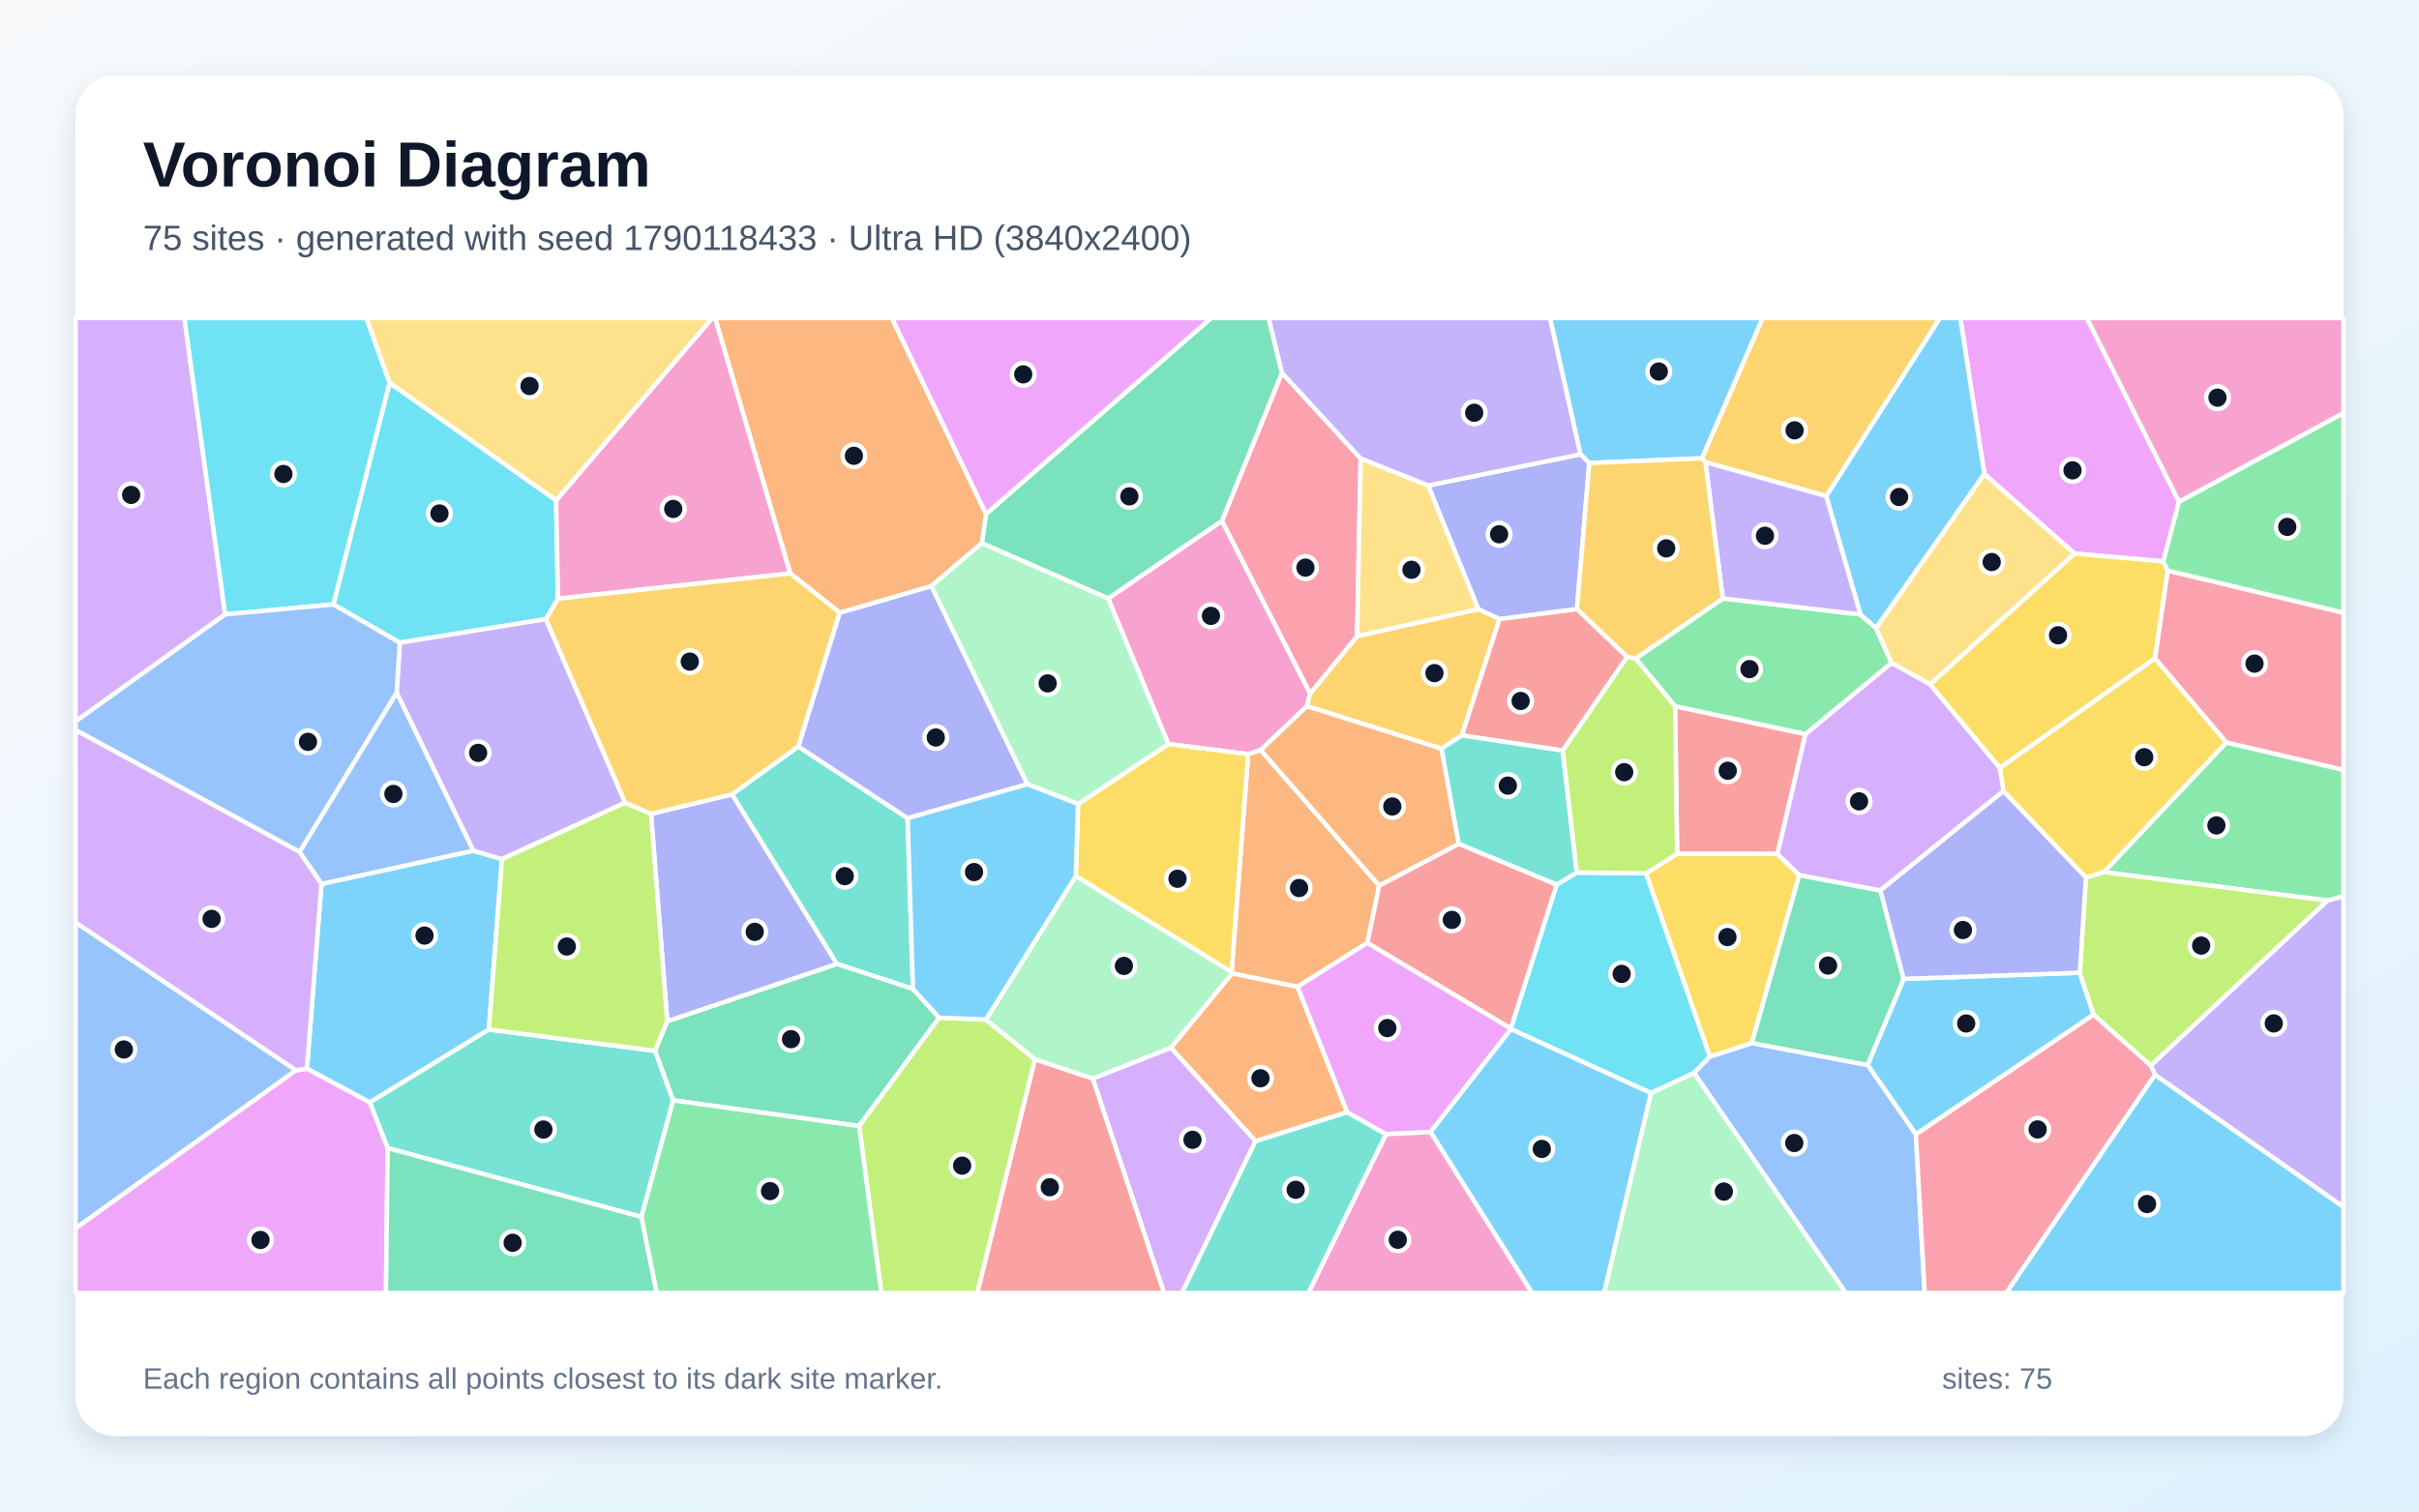
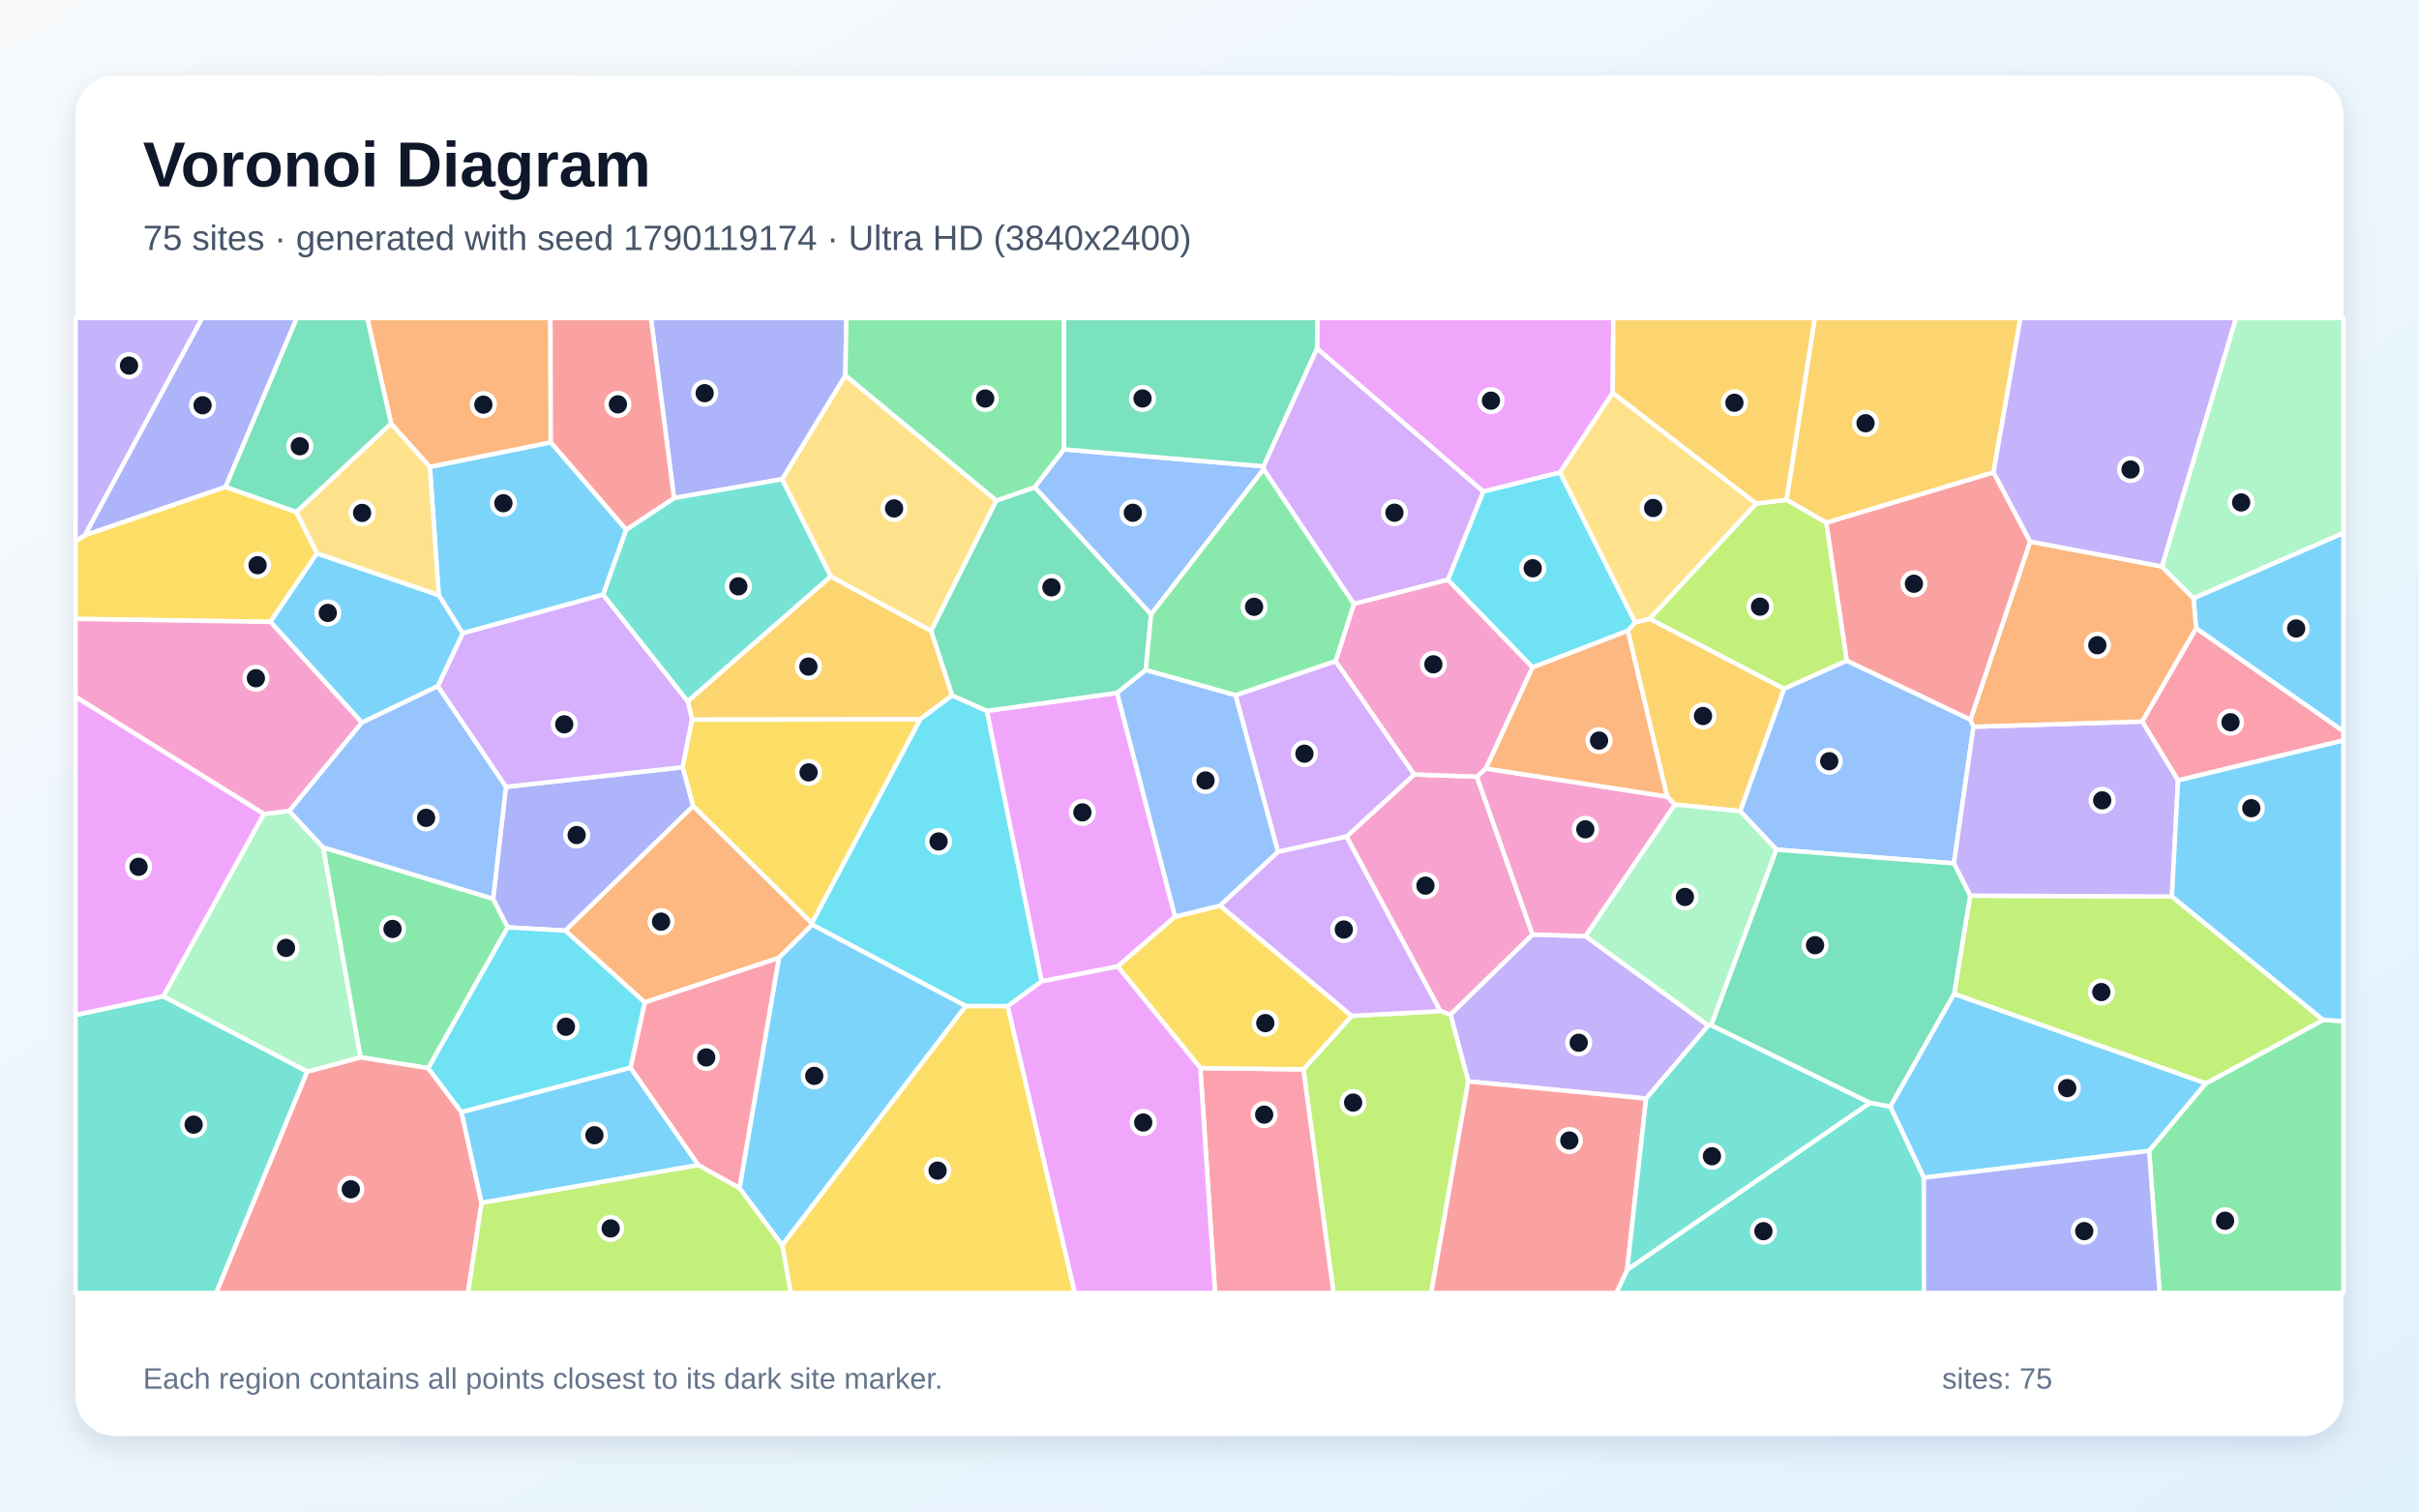
<svg xmlns="http://www.w3.org/2000/svg" width="3840" height="2400" viewBox="0 0 3840 2400" role="img" aria-labelledby="title description">
  <defs>
    <linearGradient id="background" x1="0" y1="0" x2="1" y2="1">
      <stop stop-color="#F8FAFC" />
      <stop offset="1" stop-color="#E0F2FE" />
    </linearGradient>
    <filter id="shadow" x="-5%" y="-5%" width="110%" height="110%">
      <feDropShadow dx="0" dy="15" stdDeviation="22" flood-color="#0F172A" flood-opacity=".12" />
    </filter>
  </defs>
  <rect width="3840" height="2400" fill="url(#background)" />
  <rect x="120" y="120" width="3600" height="2160" rx="63" fill="#FFFFFF" filter="url(#shadow)" />
  <g font-family="Arial, sans-serif">
    <text x="227" y="296" font-size="101" font-weight="700" fill="#0F172A">Voronoi Diagram</text>
-     <text x="227" y="397" font-size="56" fill="#475569">75 sites · generated with seed 1790118433 · Ultra HD (3840x2400)</text>
+     <text x="227" y="397" font-size="56" fill="#475569">75 sites · generated with seed 1790119174 · Ultra HD (3840x2400)</text>
  </g>
  <g stroke="#FFFFFF" stroke-width="7" stroke-linejoin="round">
-     <polygon points="776.0,1634.7 587.0,1750.5 487.2,1696.8 510.3,1403.5 751.3,1350.7 796.9,1364.1" fill="#38BDF8" fill-opacity="0.65" />
-     <polygon points="3420.9,1706.7 3414.2,1691.7 3694.6,1429.9 3720.0,1422.6 3720.0,1916.4" fill="#A78BFA" fill-opacity="0.65" />
-     <polygon points="1759.1,950.2 1939.8,826.9 2079.8,1101.1 2074.6,1121.3 2001.3,1191.0 1981.4,1197.5 1854.7,1181.4" fill="#F472B6" fill-opacity="0.65" />
-     <polygon points="2189.5,1406.3 2170.6,1497.0 2059.8,1566.8 1956.0,1545.7 1955.0,1543.5 1981.4,1197.5 2001.3,1191.0" fill="#FB923C" fill-opacity="0.65" />
-     <polygon points="1707.7,1391.2 1711.4,1276.6 1854.7,1181.4 1981.4,1197.5 1955.0,1543.5" fill="#FACC15" fill-opacity="0.65" />
-     <polygon points="2596.5,1045.6 2734.8,950.2 2953.3,975.6 2978.2,997.3 3002.7,1052.7 2866.1,1165.8 2659.1,1121.6" fill="#4ADE80" fill-opacity="0.65" />
-     <polygon points="1449.3,1570.3 1328.4,1530.5 1161.9,1261.3 1267.2,1185.3 1440.8,1299.2" fill="#2DD4BF" fill-opacity="0.65" />
-     <polygon points="469.9,1699.4 120.0,1950.4 120.0,1464.5" fill="#60A5FA" fill-opacity="0.65" />
-     <polygon points="3459.1,796.8 3434.1,891.4 3293.3,879.0 3150.0,752.8 3111.9,505.0 3312.8,505.0" fill="#E879F9" fill-opacity="0.65" />
-     <polygon points="1068.4,1747.1 1039.7,1668.5 1059.2,1621.5 1328.4,1530.5 1449.3,1570.3 1490.9,1615.9 1363.8,1787.9" fill="#34D399" fill-opacity="0.65" />
-     <polygon points="1642.8,1681.8 1734.9,1712.6 1848.1,2053.0 1551.3,2053.0" fill="#F87171" fill-opacity="0.65" />
-     <polygon points="1631.0,1245.2 1440.8,1299.2 1267.2,1185.3 1332.8,972.8 1478.6,930.5" fill="#818CF8" fill-opacity="0.65" />
-     <polygon points="2154.3,1010.0 2346.9,967.1 2380.5,982.8 2320.6,1167.7 2288.3,1188.8 2074.6,1121.3 2079.8,1101.1" fill="#FBBF24" fill-opacity="0.65" />
-     <polygon points="1363.8,1787.9 1490.9,1615.9 1565.1,1618.9 1642.8,1681.8 1551.3,2053.0 1399.0,2053.0" fill="#A3E635" fill-opacity="0.65" />
-     <polygon points="357.5,975.5 120.0,1145.5 120.0,505.0 292.7,505.0" fill="#C084FC" fill-opacity="0.65" />
-     <polygon points="2160.0,728.0 2154.3,1010.0 2079.8,1101.1 1939.8,826.9 2035.0,591.8" fill="#FB7185" fill-opacity="0.65" />
-     <polygon points="882.8,794.4 885.8,950.6 866.7,983.0 634.7,1020.5 529.2,959.7 618.4,607.7" fill="#22D3EE" fill-opacity="0.65" />
-     <polygon points="1858.8,1663.7 1734.9,1712.6 1642.8,1681.8 1565.1,1618.9 1707.7,1391.2 1955.0,1543.5 1956.0,1545.7" fill="#86EFAC" fill-opacity="0.65" />
-     <polygon points="2267.3,770.9 2346.9,967.1 2154.3,1010.0 2160.0,728.0" fill="#FCD34D" fill-opacity="0.65" />
-     <polygon points="3301.5,1544.5 3323.5,1611.1 3041.3,1801.2 2964.6,1691.0 3021.9,1554.3" fill="#38BDF8" fill-opacity="0.65" />
-     <polygon points="3150.0,752.8 2978.2,997.3 2953.3,975.6 2898.9,787.7 3079.3,505.0 3111.9,505.0" fill="#38BDF8" fill-opacity="0.65" />
-     <polygon points="629.6,1099.8 634.7,1020.5 866.7,983.0 992.4,1274.5 796.9,1364.1 751.3,1350.7" fill="#A78BFA" fill-opacity="0.65" />
-     <polygon points="1254.6,910.5 885.8,950.6 882.8,794.4 1130.5,505.0 1135.3,505.0" fill="#F472B6" fill-opacity="0.65" />
-     <polygon points="2138.7,1766.0 1993.1,1812.0 1858.8,1663.7 1956.0,1545.7 2059.8,1566.8" fill="#FB923C" fill-opacity="0.65" />
-     <polygon points="3420.9,1045.1 3534.4,1178.8 3339.9,1384.8 3311.3,1393.5 3180.3,1256.1 3174.6,1219.1" fill="#FACC15" fill-opacity="0.65" />
-     <polygon points="1018.0,1932.2 1068.4,1747.1 1363.8,1787.9 1399.0,2053.0 1042.3,2053.0" fill="#4ADE80" fill-opacity="0.65" />
-     <polygon points="615.3,1822.9 587.0,1750.5 776.0,1634.7 1039.7,1668.5 1068.4,1747.1 1018.0,1932.2" fill="#2DD4BF" fill-opacity="0.65" />
-     <polygon points="2689.0,1703.5 2714.2,1677.7 2780.9,1656.1 2964.6,1691.0 3041.3,1801.2 3055.3,2053.0 2930.0,2053.0" fill="#60A5FA" fill-opacity="0.65" />
-     <polygon points="120.0,1950.4 469.9,1699.4 487.2,1696.8 587.0,1750.5 615.3,1822.9 612.7,2053.0 120.0,2053.0" fill="#E879F9" fill-opacity="0.65" />
-     <polygon points="2035.0,591.8 1939.8,826.9 1759.1,950.2 1558.5,862.5 1565.3,815.9 1922.6,505.0 2014.0,505.0" fill="#34D399" fill-opacity="0.65" />
-     <polygon points="2821.7,1356.0 2662.3,1355.8 2659.1,1121.6 2866.1,1165.8" fill="#F87171" fill-opacity="0.65" />
-     <polygon points="1059.2,1621.5 1033.4,1292.2 1161.9,1261.3 1328.4,1530.5" fill="#818CF8" fill-opacity="0.65" />
-     <polygon points="2898.9,787.7 2707.2,733.8 2701.6,727.7 2798.0,505.0 3079.3,505.0" fill="#FBBF24" fill-opacity="0.65" />
-     <polygon points="776.0,1634.7 796.9,1364.1 992.4,1274.5 1033.4,1292.2 1059.2,1621.5 1039.7,1668.5" fill="#A3E635" fill-opacity="0.65" />
-     <polygon points="1734.9,1712.6 1858.8,1663.7 1993.1,1812.0 1876.3,2053.0 1848.1,2053.0" fill="#C084FC" fill-opacity="0.65" />
-     <polygon points="3041.3,1801.2 3323.5,1611.1 3414.2,1691.7 3420.9,1706.7 3184.8,2053.0 3055.3,2053.0" fill="#FB7185" fill-opacity="0.65" />
-     <polygon points="618.4,607.7 529.2,959.7 357.5,975.5 292.7,505.0 581.7,505.0" fill="#22D3EE" fill-opacity="0.65" />
-     <polygon points="2620.7,1735.5 2689.0,1703.5 2930.0,2053.0 2546.3,2053.0" fill="#86EFAC" fill-opacity="0.65" />
-     <polygon points="3150.0,752.8 3293.3,879.0 3064.0,1086.7 3002.7,1052.7 2978.2,997.3" fill="#FCD34D" fill-opacity="0.65" />
-     <polygon points="3420.9,1706.7 3720.0,1916.4 3720.0,2053.0 3184.8,2053.0" fill="#38BDF8" fill-opacity="0.65" />
-     <polygon points="2701.6,727.7 2522.9,735.2 2508.8,721.4 2460.4,505.0 2798.0,505.0" fill="#38BDF8" fill-opacity="0.65" />
-     <polygon points="2707.2,733.8 2898.9,787.7 2953.3,975.6 2734.8,950.2" fill="#A78BFA" fill-opacity="0.65" />
-     <polygon points="3459.1,796.8 3312.8,505.0 3720.0,505.0 3720.0,656.0" fill="#F472B6" fill-opacity="0.65" />
-     <polygon points="1565.3,815.9 1558.5,862.5 1478.6,930.5 1332.8,972.8 1254.6,910.5 1135.3,505.0 1415.8,505.0" fill="#FB923C" fill-opacity="0.65" />
-     <polygon points="2856.3,1389.5 2780.9,1656.1 2714.2,1677.7 2612.8,1386.7 2662.3,1355.8 2821.7,1356.0" fill="#FACC15" fill-opacity="0.65" />
-     <polygon points="3694.6,1429.9 3339.9,1384.8 3534.4,1178.8 3720.0,1222.4 3720.0,1422.6" fill="#4ADE80" fill-opacity="0.65" />
-     <polygon points="1993.1,1812.0 2138.7,1766.0 2200.4,1800.9 2077.1,2053.0 1876.3,2053.0" fill="#2DD4BF" fill-opacity="0.65" />
-     <polygon points="475.4,1352.7 629.6,1099.8 751.3,1350.7 510.3,1403.5" fill="#60A5FA" fill-opacity="0.65" />
-     <polygon points="2270.8,1797.5 2200.4,1800.9 2138.7,1766.0 2059.8,1566.8 2170.6,1497.0 2398.3,1632.9 2398.6,1634.1" fill="#E879F9" fill-opacity="0.65" />
-     <polygon points="2780.9,1656.1 2856.3,1389.5 2985.0,1413.8 3021.9,1554.3 2964.6,1691.0" fill="#34D399" fill-opacity="0.65" />
-     <polygon points="2480.8,1191.8 2320.6,1167.7 2380.5,982.8 2503.3,966.9 2583.1,1043.1" fill="#F87171" fill-opacity="0.65" />
-     <polygon points="2508.8,721.4 2522.9,735.2 2503.3,966.9 2380.5,982.8 2346.9,967.1 2267.3,770.9" fill="#818CF8" fill-opacity="0.65" />
-     <polygon points="1254.6,910.5 1332.8,972.8 1267.2,1185.3 1161.9,1261.3 1033.4,1292.2 992.4,1274.5 866.7,983.0 885.8,950.6" fill="#FBBF24" fill-opacity="0.65" />
-     <polygon points="3323.5,1611.1 3301.5,1544.5 3311.3,1393.5 3339.9,1384.8 3694.6,1429.9 3414.2,1691.7" fill="#A3E635" fill-opacity="0.65" />
-     <polygon points="3064.0,1086.7 3174.6,1219.1 3180.3,1256.1 2985.0,1413.8 2856.3,1389.5 2821.7,1356.0 2866.1,1165.8 3002.7,1052.7" fill="#C084FC" fill-opacity="0.65" />
-     <polygon points="3534.4,1178.8 3420.9,1045.1 3441.0,905.9 3720.0,972.8 3720.0,1222.4" fill="#FB7185" fill-opacity="0.65" />
-     <polygon points="2612.8,1386.7 2714.2,1677.7 2689.0,1703.5 2620.7,1735.5 2398.6,1634.1 2398.3,1632.9 2471.0,1404.7 2503.1,1385.4" fill="#22D3EE" fill-opacity="0.65" />
-     <polygon points="1711.4,1276.6 1631.0,1245.2 1478.6,930.5 1558.5,862.5 1759.1,950.2 1854.7,1181.4" fill="#86EFAC" fill-opacity="0.65" />
-     <polygon points="882.8,794.4 618.4,607.7 581.7,505.0 1130.5,505.0" fill="#FCD34D" fill-opacity="0.65" />
-     <polygon points="1565.1,1618.9 1490.9,1615.9 1449.3,1570.3 1440.8,1299.2 1631.0,1245.2 1711.4,1276.6 1707.7,1391.2" fill="#38BDF8" fill-opacity="0.65" />
-     <polygon points="2270.8,1797.5 2398.6,1634.1 2620.7,1735.5 2546.3,2053.0 2432.0,2053.0" fill="#38BDF8" fill-opacity="0.65" />
-     <polygon points="2508.8,721.4 2267.3,770.9 2160.0,728.0 2035.0,591.8 2014.0,505.0 2460.4,505.0" fill="#A78BFA" fill-opacity="0.65" />
-     <polygon points="2200.4,1800.9 2270.8,1797.5 2432.0,2053.0 2077.1,2053.0" fill="#F472B6" fill-opacity="0.65" />
-     <polygon points="2315.7,1340.0 2189.5,1406.3 2001.3,1191.0 2074.6,1121.3 2288.3,1188.8" fill="#FB923C" fill-opacity="0.65" />
-     <polygon points="3441.0,905.9 3420.9,1045.1 3174.6,1219.1 3064.0,1086.7 3293.3,879.0 3434.1,891.4" fill="#FACC15" fill-opacity="0.65" />
-     <polygon points="3441.0,905.9 3434.1,891.4 3459.1,796.8 3720.0,656.0 3720.0,972.8" fill="#4ADE80" fill-opacity="0.65" />
-     <polygon points="2480.8,1191.8 2503.1,1385.4 2471.0,1404.7 2315.7,1340.0 2288.3,1188.8 2320.6,1167.7" fill="#2DD4BF" fill-opacity="0.65" />
-     <polygon points="357.5,975.5 529.2,959.7 634.7,1020.5 629.6,1099.8 475.4,1352.7 120.0,1159.2 120.0,1145.5" fill="#60A5FA" fill-opacity="0.65" />
-     <polygon points="1565.3,815.9 1415.8,505.0 1922.6,505.0" fill="#E879F9" fill-opacity="0.65" />
-     <polygon points="615.3,1822.9 1018.0,1932.2 1042.3,2053.0 612.7,2053.0" fill="#34D399" fill-opacity="0.65" />
-     <polygon points="2315.7,1340.0 2471.0,1404.7 2398.3,1632.9 2170.6,1497.0 2189.5,1406.3" fill="#F87171" fill-opacity="0.65" />
-     <polygon points="3301.5,1544.5 3021.9,1554.3 2985.0,1413.8 3180.3,1256.1 3311.3,1393.5" fill="#818CF8" fill-opacity="0.65" />
-     <polygon points="2522.9,735.2 2701.6,727.7 2707.2,733.8 2734.8,950.2 2596.5,1045.6 2583.1,1043.1 2503.3,966.9" fill="#FBBF24" fill-opacity="0.65" />
-     <polygon points="2662.3,1355.8 2612.8,1386.7 2503.1,1385.4 2480.8,1191.8 2583.1,1043.1 2596.5,1045.6 2659.1,1121.6" fill="#A3E635" fill-opacity="0.65" />
-     <polygon points="469.9,1699.4 120.0,1464.5 120.0,1159.2 475.4,1352.7 510.3,1403.5 487.2,1696.8" fill="#C084FC" fill-opacity="0.65" />
+     <polygon points="874.3,702.3 994.1,841.0 957.5,944.2 734.4,1005.6 696.4,944.8 682.4,741.2" fill="#38BDF8" fill-opacity="0.65" />
+     <polygon points="2711.9,1628.4 2613.1,1744.3 2330.7,1717.1 2302.5,1610.9 2432.8,1483.8 2516.9,1486.4" fill="#A78BFA" fill-opacity="0.65" />
+     <polygon points="2286.4,1605.5 2137.4,1328.4 2245.0,1229.7 2344.5,1233.2 2432.8,1483.8 2302.5,1610.9" fill="#F472B6" fill-opacity="0.65" />
+     <polygon points="1236.4,1520.9 1023.5,1591.7 897.3,1477.6 1100.4,1279.6 1288.7,1465.7 1289.4,1468.3" fill="#FB923C" fill-opacity="0.65" />
+     <polygon points="357.9,773.0 470.4,812.9 503.2,878.6 429.2,987.4 120.0,982.7 120.0,859.3 134.9,849.7" fill="#FACC15" fill-opacity="0.65" />
+     <polygon points="679.8,1696.1 572.2,1678.8 512.8,1345.4 782.8,1427.0 806.0,1472.5" fill="#4ADE80" fill-opacity="0.65" />
+     <polygon points="120.0,1611.6 259.2,1581.9 487.9,1701.4 343.2,2053.0 120.0,2053.0" fill="#2DD4BF" fill-opacity="0.65" />
+     <polygon points="2005.9,745.2 1827.3,975.6 1642.3,773.6 1688.9,713.5 2005.9,740.4" fill="#60A5FA" fill-opacity="0.65" />
+     <polygon points="2560.1,623.8 2476.5,750.2 2354.5,780.6 2090.8,553.4 2091.1,505.0 2561.1,505.0" fill="#E879F9" fill-opacity="0.65" />
+     <polygon points="2090.8,553.4 2005.9,740.4 1688.9,713.5 1688.8,505.0 2091.1,505.0" fill="#34D399" fill-opacity="0.65" />
+     <polygon points="487.9,1701.4 572.2,1678.8 679.8,1696.1 732.6,1765.9 764.5,1910.0 743.0,2053.0 343.2,2053.0" fill="#F87171" fill-opacity="0.65" />
+     <polygon points="806.0,1472.5 782.8,1427.0 803.1,1249.4 1083.8,1218.1 1100.4,1279.6 897.3,1477.6" fill="#818CF8" fill-opacity="0.65" />
+     <polygon points="1318.7,915.2 1478.2,1001.6 1511.6,1104.2 1460.7,1142.1 1098.6,1142.8 1091.7,1113.4" fill="#FBBF24" fill-opacity="0.65" />
+     <polygon points="2069.0,1697.9 2145.8,1613.0 2286.4,1605.5 2302.5,1610.9 2330.7,1717.1 2271.9,2053.0 2116.9,2053.0" fill="#A3E635" fill-opacity="0.65" />
+     <polygon points="1091.7,1113.4 1098.6,1142.8 1083.8,1218.1 803.1,1249.4 694.8,1089.6 734.4,1005.6 957.5,944.2" fill="#C084FC" fill-opacity="0.65" />
+     <polygon points="1905.5,1695.9 2069.0,1697.9 2116.9,2053.0 1928.8,2053.0" fill="#FB7185" fill-opacity="0.65" />
+     <polygon points="1566.7,1128.7 1653.7,1558.2 1599.5,1597.7 1533.2,1597.5 1289.4,1468.3 1288.7,1465.7 1460.7,1142.1 1511.6,1104.2" fill="#22D3EE" fill-opacity="0.65" />
+     <polygon points="487.9,1701.4 259.2,1581.9 418.7,1292.3 459.3,1287.7 512.8,1345.4 572.2,1678.8" fill="#86EFAC" fill-opacity="0.65" />
+     <polygon points="1581.8,794.8 1478.2,1001.6 1318.7,915.2 1241.5,760.9 1341.9,596.0" fill="#FCD34D" fill-opacity="0.65" />
+     <polygon points="3053.9,1869.9 3000.6,1756.8 3102.0,1578.0 3501.8,1720.1 3411.6,1827.4" fill="#38BDF8" fill-opacity="0.65" />
+     <polygon points="3486.1,997.6 3482.0,949.9 3720.0,846.1 3720.0,1161.3" fill="#38BDF8" fill-opacity="0.65" />
+     <polygon points="134.9,849.7 120.0,859.3 120.0,505.0 321.0,505.0" fill="#A78BFA" fill-opacity="0.65" />
+     <polygon points="2358.6,1220.2 2646.6,1264.8 2658.9,1277.5 2516.9,1486.4 2432.8,1483.8 2344.5,1233.2" fill="#F472B6" fill-opacity="0.65" />
+     <polygon points="2432.6,1059.6 2584.2,1001.2 2646.6,1264.8 2358.6,1220.2" fill="#FB923C" fill-opacity="0.65" />
+     <polygon points="1288.7,1465.7 1100.4,1279.6 1083.8,1218.1 1098.6,1142.8 1460.7,1142.1" fill="#FACC15" fill-opacity="0.65" />
+     <polygon points="3411.6,1827.4 3501.8,1720.1 3687.9,1619.4 3720.0,1621.4 3720.0,2053.0 3428.2,2053.0" fill="#4ADE80" fill-opacity="0.65" />
+     <polygon points="2583.0,2016.0 2968.5,1751.0 3000.6,1756.8 3053.9,1869.9 3054.0,2053.0 2565.7,2053.0" fill="#2DD4BF" fill-opacity="0.65" />
+     <polygon points="2931.5,1048.9 3127.9,1142.6 3132.8,1153.9 3101.7,1370.9 2820.0,1349.1 2762.4,1287.9 2832.0,1093.5" fill="#60A5FA" fill-opacity="0.65" />
+     <polygon points="1865.4,1455.5 1774.2,1534.6 1653.7,1558.2 1566.7,1128.7 1773.4,1100.2" fill="#E879F9" fill-opacity="0.65" />
+     <polygon points="1818.8,1064.0 1773.4,1100.2 1566.7,1128.7 1511.6,1104.2 1478.2,1001.6 1581.8,794.8 1642.3,773.6 1827.3,975.6" fill="#34D399" fill-opacity="0.65" />
+     <polygon points="2330.7,1717.1 2613.1,1744.3 2583.0,2016.0 2565.7,2053.0 2271.9,2053.0" fill="#F87171" fill-opacity="0.65" />
+     <polygon points="1341.9,596.0 1241.5,760.9 1070.0,790.8 1033.3,505.0 1343.6,505.0" fill="#818CF8" fill-opacity="0.65" />
+     <polygon points="2619.0,982.5 2832.0,1093.5 2762.4,1287.9 2658.9,1277.5 2646.6,1264.8 2584.2,1001.2 2595.6,988.1" fill="#FBBF24" fill-opacity="0.65" />
+     <polygon points="3687.9,1619.4 3501.8,1720.1 3102.0,1578.0 3127.5,1422.1 3447.8,1423.5" fill="#A3E635" fill-opacity="0.65" />
+     <polygon points="2028.7,1352.7 1961.3,1103.9 2120.2,1049.5 2245.0,1229.7 2137.4,1328.4" fill="#C084FC" fill-opacity="0.65" />
+     <polygon points="3457.5,1239.2 3400.5,1145.6 3486.1,997.6 3720.0,1161.3 3720.0,1175.7" fill="#FB7185" fill-opacity="0.65" />
+     <polygon points="2595.6,988.1 2584.2,1001.2 2432.6,1059.6 2298.3,920.7 2354.5,780.6 2476.5,750.2" fill="#22D3EE" fill-opacity="0.65" />
+     <polygon points="2762.4,1287.9 2820.0,1349.1 2716.6,1627.9 2711.9,1628.4 2516.9,1486.4 2658.9,1277.5" fill="#86EFAC" fill-opacity="0.65" />
+     <polygon points="2788.0,799.6 2619.0,982.5 2595.6,988.1 2476.5,750.2 2560.1,623.8" fill="#FCD34D" fill-opacity="0.65" />
+     <polygon points="694.8,1089.6 574.4,1147.4 429.2,987.4 503.2,878.6 696.4,944.8 734.4,1005.6" fill="#38BDF8" fill-opacity="0.65" />
+     <polygon points="1241.7,1977.2 1173.8,1886.6 1236.4,1520.9 1289.4,1468.3 1533.2,1597.5" fill="#38BDF8" fill-opacity="0.65" />
+     <polygon points="3400.5,1145.6 3457.5,1239.2 3447.8,1423.5 3127.5,1422.1 3101.7,1370.9 3132.8,1153.9" fill="#A78BFA" fill-opacity="0.65" />
+     <polygon points="574.4,1147.4 459.3,1287.7 418.7,1292.3 120.0,1106.5 120.0,982.7 429.2,987.4" fill="#F472B6" fill-opacity="0.65" />
+     <polygon points="3431.8,899.4 3482.0,949.9 3486.1,997.6 3400.5,1145.6 3132.8,1153.9 3127.9,1142.6 3222.7,859.9" fill="#FB923C" fill-opacity="0.65" />
+     <polygon points="1905.5,1695.9 1774.2,1534.6 1865.4,1455.5 1936.9,1437.9 2145.8,1613.0 2069.0,1697.9" fill="#FACC15" fill-opacity="0.65" />
+     <polygon points="1688.9,713.5 1642.3,773.6 1581.8,794.8 1341.9,596.0 1343.6,505.0 1688.8,505.0" fill="#4ADE80" fill-opacity="0.65" />
+     <polygon points="2613.1,1744.3 2711.9,1628.4 2716.6,1627.9 2968.5,1751.0 2583.0,2016.0" fill="#2DD4BF" fill-opacity="0.65" />
+     <polygon points="574.4,1147.4 694.8,1089.6 803.1,1249.4 782.8,1427.0 512.8,1345.4 459.3,1287.7" fill="#60A5FA" fill-opacity="0.65" />
+     <polygon points="1599.5,1597.7 1653.7,1558.2 1774.2,1534.6 1905.5,1695.9 1928.8,2053.0 1706.0,2053.0" fill="#E879F9" fill-opacity="0.65" />
+     <polygon points="2716.6,1627.9 2820.0,1349.1 3101.7,1370.9 3127.5,1422.1 3102.0,1578.0 3000.6,1756.8 2968.5,1751.0" fill="#34D399" fill-opacity="0.65" />
+     <polygon points="2898.9,829.9 3164.6,749.8 3222.7,859.9 3127.9,1142.6 2931.5,1048.9" fill="#F87171" fill-opacity="0.65" />
+     <polygon points="3053.9,1869.9 3411.6,1827.4 3428.2,2053.0 3054.0,2053.0" fill="#818CF8" fill-opacity="0.65" />
+     <polygon points="3164.6,749.8 2898.9,829.9 2835.9,793.6 2880.8,505.0 3207.4,505.0" fill="#FBBF24" fill-opacity="0.65" />
+     <polygon points="2835.9,793.6 2898.9,829.9 2931.5,1048.9 2832.0,1093.5 2619.0,982.5 2788.0,799.6" fill="#A3E635" fill-opacity="0.65" />
+     <polygon points="2090.8,553.4 2354.5,780.6 2298.3,920.7 2149.2,958.9 2005.9,745.2 2005.9,740.4" fill="#C084FC" fill-opacity="0.65" />
+     <polygon points="1108.4,1850.0 1000.8,1695.5 1023.5,1591.7 1236.4,1520.9 1173.8,1886.6" fill="#FB7185" fill-opacity="0.65" />
+     <polygon points="1000.8,1695.5 732.6,1765.9 679.8,1696.1 806.0,1472.5 897.3,1477.6 1023.5,1591.7" fill="#22D3EE" fill-opacity="0.65" />
+     <polygon points="3482.0,949.9 3431.8,899.4 3549.4,505.0 3720.0,505.0 3720.0,846.1" fill="#86EFAC" fill-opacity="0.65" />
+     <polygon points="503.2,878.6 470.4,812.9 620.8,672.3 682.4,741.2 696.4,944.8" fill="#FCD34D" fill-opacity="0.65" />
+     <polygon points="3687.9,1619.4 3447.8,1423.5 3457.5,1239.2 3720.0,1175.7 3720.0,1621.4" fill="#38BDF8" fill-opacity="0.65" />
+     <polygon points="764.5,1910.0 732.6,1765.9 1000.8,1695.5 1108.4,1850.0" fill="#38BDF8" fill-opacity="0.65" />
+     <polygon points="3431.8,899.4 3222.7,859.9 3164.6,749.8 3207.4,505.0 3549.4,505.0" fill="#A78BFA" fill-opacity="0.65" />
+     <polygon points="2149.2,958.9 2298.3,920.7 2432.6,1059.6 2358.6,1220.2 2344.5,1233.2 2245.0,1229.7 2120.2,1049.5" fill="#F472B6" fill-opacity="0.65" />
+     <polygon points="874.3,702.3 682.4,741.2 620.8,672.3 582.9,505.0 873.8,505.0" fill="#FB923C" fill-opacity="0.65" />
+     <polygon points="1241.7,1977.2 1533.2,1597.5 1599.5,1597.7 1706.0,2053.0 1255.2,2053.0" fill="#FACC15" fill-opacity="0.65" />
+     <polygon points="2149.2,958.9 2120.2,1049.5 1961.3,1103.9 1818.8,1064.0 1827.3,975.6 2005.9,745.2" fill="#4ADE80" fill-opacity="0.65" />
+     <polygon points="1070.0,790.8 1241.5,760.9 1318.7,915.2 1091.7,1113.4 957.5,944.2 994.1,841.0" fill="#2DD4BF" fill-opacity="0.65" />
+     <polygon points="1936.9,1437.9 1865.4,1455.5 1773.4,1100.2 1818.8,1064.0 1961.3,1103.9 2028.7,1352.7" fill="#60A5FA" fill-opacity="0.65" />
+     <polygon points="418.7,1292.3 259.2,1581.9 120.0,1611.6 120.0,1106.5" fill="#E879F9" fill-opacity="0.65" />
+     <polygon points="620.8,672.3 470.4,812.9 357.9,773.0 470.9,505.0 582.9,505.0" fill="#34D399" fill-opacity="0.65" />
+     <polygon points="1070.0,790.8 994.1,841.0 874.3,702.3 873.8,505.0 1033.3,505.0" fill="#F87171" fill-opacity="0.65" />
+     <polygon points="357.9,773.0 134.9,849.7 321.0,505.0 470.9,505.0" fill="#818CF8" fill-opacity="0.65" />
+     <polygon points="2835.9,793.6 2788.0,799.6 2560.1,623.8 2561.1,505.0 2880.8,505.0" fill="#FBBF24" fill-opacity="0.65" />
+     <polygon points="764.5,1910.0 1108.4,1850.0 1173.8,1886.6 1241.7,1977.2 1255.2,2053.0 743.0,2053.0" fill="#A3E635" fill-opacity="0.65" />
+     <polygon points="2145.8,1613.0 1936.9,1437.9 2028.7,1352.7 2137.4,1328.4 2286.4,1605.5" fill="#C084FC" fill-opacity="0.65" />
  </g>
  <g>
-     <circle cx="673.9" cy="1485.5" r="18" fill="#0F172A" stroke="#FFFFFF" stroke-width="7" />
-     <circle cx="3609.5" cy="1625.0" r="18" fill="#0F172A" stroke="#FFFFFF" stroke-width="7" />
-     <circle cx="1922.3" cy="977.9" r="18" fill="#0F172A" stroke="#FFFFFF" stroke-width="7" />
-     <circle cx="2062.2" cy="1410.0" r="18" fill="#0F172A" stroke="#FFFFFF" stroke-width="7" />
-     <circle cx="1869.2" cy="1395.3" r="18" fill="#0F172A" stroke="#FFFFFF" stroke-width="7" />
-     <circle cx="2777.2" cy="1062.4" r="18" fill="#0F172A" stroke="#FFFFFF" stroke-width="7" />
-     <circle cx="1341.0" cy="1391.2" r="18" fill="#0F172A" stroke="#FFFFFF" stroke-width="7" />
-     <circle cx="196.6" cy="1666.4" r="18" fill="#0F172A" stroke="#FFFFFF" stroke-width="7" />
-     <circle cx="3290.0" cy="746.8" r="18" fill="#0F172A" stroke="#FFFFFF" stroke-width="7" />
-     <circle cx="1255.7" cy="1650.0" r="18" fill="#0F172A" stroke="#FFFFFF" stroke-width="7" />
-     <circle cx="1666.5" cy="1885.1" r="18" fill="#0F172A" stroke="#FFFFFF" stroke-width="7" />
-     <circle cx="1485.5" cy="1171.0" r="18" fill="#0F172A" stroke="#FFFFFF" stroke-width="7" />
-     <circle cx="2277.1" cy="1068.8" r="18" fill="#0F172A" stroke="#FFFFFF" stroke-width="7" />
-     <circle cx="1527.3" cy="1850.8" r="18" fill="#0F172A" stroke="#FFFFFF" stroke-width="7" />
-     <circle cx="208.2" cy="785.8" r="18" fill="#0F172A" stroke="#FFFFFF" stroke-width="7" />
-     <circle cx="2072.3" cy="901.3" r="18" fill="#0F172A" stroke="#FFFFFF" stroke-width="7" />
-     <circle cx="697.6" cy="815.3" r="18" fill="#0F172A" stroke="#FFFFFF" stroke-width="7" />
-     <circle cx="1784.1" cy="1533.7" r="18" fill="#0F172A" stroke="#FFFFFF" stroke-width="7" />
-     <circle cx="2240.6" cy="904.7" r="18" fill="#0F172A" stroke="#FFFFFF" stroke-width="7" />
-     <circle cx="3121.2" cy="1625.1" r="18" fill="#0F172A" stroke="#FFFFFF" stroke-width="7" />
-     <circle cx="3014.7" cy="789.1" r="18" fill="#0F172A" stroke="#FFFFFF" stroke-width="7" />
-     <circle cx="759.0" cy="1195.4" r="18" fill="#0F172A" stroke="#FFFFFF" stroke-width="7" />
-     <circle cx="1068.7" cy="808.1" r="18" fill="#0F172A" stroke="#FFFFFF" stroke-width="7" />
-     <circle cx="2000.9" cy="1712.1" r="18" fill="#0F172A" stroke="#FFFFFF" stroke-width="7" />
-     <circle cx="3403.8" cy="1202.3" r="18" fill="#0F172A" stroke="#FFFFFF" stroke-width="7" />
-     <circle cx="1222.4" cy="1891.3" r="18" fill="#0F172A" stroke="#FFFFFF" stroke-width="7" />
-     <circle cx="862.6" cy="1793.5" r="18" fill="#0F172A" stroke="#FFFFFF" stroke-width="7" />
-     <circle cx="2848.3" cy="1814.9" r="18" fill="#0F172A" stroke="#FFFFFF" stroke-width="7" />
-     <circle cx="413.5" cy="1968.8" r="18" fill="#0F172A" stroke="#FFFFFF" stroke-width="7" />
-     <circle cx="1792.8" cy="788.1" r="18" fill="#0F172A" stroke="#FFFFFF" stroke-width="7" />
-     <circle cx="2742.7" cy="1223.8" r="18" fill="#0F172A" stroke="#FFFFFF" stroke-width="7" />
-     <circle cx="1198.1" cy="1479.6" r="18" fill="#0F172A" stroke="#FFFFFF" stroke-width="7" />
-     <circle cx="2848.8" cy="683.3" r="18" fill="#0F172A" stroke="#FFFFFF" stroke-width="7" />
-     <circle cx="899.8" cy="1502.9" r="18" fill="#0F172A" stroke="#FFFFFF" stroke-width="7" />
-     <circle cx="1893.0" cy="1809.8" r="18" fill="#0F172A" stroke="#FFFFFF" stroke-width="7" />
-     <circle cx="3234.6" cy="1793.3" r="18" fill="#0F172A" stroke="#FFFFFF" stroke-width="7" />
-     <circle cx="449.9" cy="752.6" r="18" fill="#0F172A" stroke="#FFFFFF" stroke-width="7" />
-     <circle cx="2736.5" cy="1892.0" r="18" fill="#0F172A" stroke="#FFFFFF" stroke-width="7" />
-     <circle cx="3161.7" cy="892.4" r="18" fill="#0F172A" stroke="#FFFFFF" stroke-width="7" />
-     <circle cx="3408.3" cy="1911.8" r="18" fill="#0F172A" stroke="#FFFFFF" stroke-width="7" />
-     <circle cx="2633.2" cy="589.9" r="18" fill="#0F172A" stroke="#FFFFFF" stroke-width="7" />
-     <circle cx="2801.8" cy="850.7" r="18" fill="#0F172A" stroke="#FFFFFF" stroke-width="7" />
-     <circle cx="3520.1" cy="631.4" r="18" fill="#0F172A" stroke="#FFFFFF" stroke-width="7" />
-     <circle cx="1355.5" cy="723.7" r="18" fill="#0F172A" stroke="#FFFFFF" stroke-width="7" />
-     <circle cx="2742.2" cy="1487.9" r="18" fill="#0F172A" stroke="#FFFFFF" stroke-width="7" />
-     <circle cx="3518.4" cy="1310.6" r="18" fill="#0F172A" stroke="#FFFFFF" stroke-width="7" />
-     <circle cx="2056.8" cy="1889.2" r="18" fill="#0F172A" stroke="#FFFFFF" stroke-width="7" />
-     <circle cx="624.5" cy="1260.6" r="18" fill="#0F172A" stroke="#FFFFFF" stroke-width="7" />
-     <circle cx="2202.3" cy="1632.4" r="18" fill="#0F172A" stroke="#FFFFFF" stroke-width="7" />
-     <circle cx="2901.9" cy="1533.1" r="18" fill="#0F172A" stroke="#FFFFFF" stroke-width="7" />
-     <circle cx="2413.9" cy="1113.0" r="18" fill="#0F172A" stroke="#FFFFFF" stroke-width="7" />
-     <circle cx="2379.7" cy="848.3" r="18" fill="#0F172A" stroke="#FFFFFF" stroke-width="7" />
-     <circle cx="1095.0" cy="1050.5" r="18" fill="#0F172A" stroke="#FFFFFF" stroke-width="7" />
-     <circle cx="3494.2" cy="1501.4" r="18" fill="#0F172A" stroke="#FFFFFF" stroke-width="7" />
-     <circle cx="2951.1" cy="1272.4" r="18" fill="#0F172A" stroke="#FFFFFF" stroke-width="7" />
-     <circle cx="3578.9" cy="1053.7" r="18" fill="#0F172A" stroke="#FFFFFF" stroke-width="7" />
-     <circle cx="2574.3" cy="1546.4" r="18" fill="#0F172A" stroke="#FFFFFF" stroke-width="7" />
-     <circle cx="1663.1" cy="1085.1" r="18" fill="#0F172A" stroke="#FFFFFF" stroke-width="7" />
-     <circle cx="840.6" cy="612.9" r="18" fill="#0F172A" stroke="#FFFFFF" stroke-width="7" />
-     <circle cx="1546.2" cy="1384.7" r="18" fill="#0F172A" stroke="#FFFFFF" stroke-width="7" />
-     <circle cx="2447.5" cy="1824.3" r="18" fill="#0F172A" stroke="#FFFFFF" stroke-width="7" />
-     <circle cx="2340.2" cy="655.4" r="18" fill="#0F172A" stroke="#FFFFFF" stroke-width="7" />
-     <circle cx="2218.9" cy="1968.5" r="18" fill="#0F172A" stroke="#FFFFFF" stroke-width="7" />
-     <circle cx="2210.2" cy="1280.5" r="18" fill="#0F172A" stroke="#FFFFFF" stroke-width="7" />
-     <circle cx="3267.0" cy="1008.7" r="18" fill="#0F172A" stroke="#FFFFFF" stroke-width="7" />
-     <circle cx="3630.9" cy="836.6" r="18" fill="#0F172A" stroke="#FFFFFF" stroke-width="7" />
-     <circle cx="2393.6" cy="1247.4" r="18" fill="#0F172A" stroke="#FFFFFF" stroke-width="7" />
-     <circle cx="488.9" cy="1177.9" r="18" fill="#0F172A" stroke="#FFFFFF" stroke-width="7" />
-     <circle cx="1624.3" cy="594.4" r="18" fill="#0F172A" stroke="#FFFFFF" stroke-width="7" />
-     <circle cx="813.8" cy="1973.3" r="18" fill="#0F172A" stroke="#FFFFFF" stroke-width="7" />
-     <circle cx="2304.7" cy="1460.6" r="18" fill="#0F172A" stroke="#FFFFFF" stroke-width="7" />
-     <circle cx="3116.0" cy="1476.7" r="18" fill="#0F172A" stroke="#FFFFFF" stroke-width="7" />
-     <circle cx="2645.0" cy="870.7" r="18" fill="#0F172A" stroke="#FFFFFF" stroke-width="7" />
-     <circle cx="2578.3" cy="1226.1" r="18" fill="#0F172A" stroke="#FFFFFF" stroke-width="7" />
-     <circle cx="335.9" cy="1459.0" r="18" fill="#0F172A" stroke="#FFFFFF" stroke-width="7" />
+     <circle cx="799.1" cy="799.0" r="18" fill="#0F172A" stroke="#FFFFFF" stroke-width="7" />
+     <circle cx="2506.1" cy="1655.7" r="18" fill="#0F172A" stroke="#FFFFFF" stroke-width="7" />
+     <circle cx="2262.8" cy="1406.2" r="18" fill="#0F172A" stroke="#FFFFFF" stroke-width="7" />
+     <circle cx="1049.4" cy="1463.4" r="18" fill="#0F172A" stroke="#FFFFFF" stroke-width="7" />
+     <circle cx="408.9" cy="897.4" r="18" fill="#0F172A" stroke="#FFFFFF" stroke-width="7" />
+     <circle cx="623.1" cy="1475.0" r="18" fill="#0F172A" stroke="#FFFFFF" stroke-width="7" />
+     <circle cx="307.4" cy="1785.7" r="18" fill="#0F172A" stroke="#FFFFFF" stroke-width="7" />
+     <circle cx="1798.3" cy="814.2" r="18" fill="#0F172A" stroke="#FFFFFF" stroke-width="7" />
+     <circle cx="2366.8" cy="636.2" r="18" fill="#0F172A" stroke="#FFFFFF" stroke-width="7" />
+     <circle cx="1813.7" cy="632.7" r="18" fill="#0F172A" stroke="#FFFFFF" stroke-width="7" />
+     <circle cx="556.9" cy="1888.4" r="18" fill="#0F172A" stroke="#FFFFFF" stroke-width="7" />
+     <circle cx="915.4" cy="1325.9" r="18" fill="#0F172A" stroke="#FFFFFF" stroke-width="7" />
+     <circle cx="1283.3" cy="1058.4" r="18" fill="#0F172A" stroke="#FFFFFF" stroke-width="7" />
+     <circle cx="2148.0" cy="1750.7" r="18" fill="#0F172A" stroke="#FFFFFF" stroke-width="7" />
+     <circle cx="895.7" cy="1150.1" r="18" fill="#0F172A" stroke="#FFFFFF" stroke-width="7" />
+     <circle cx="2006.8" cy="1769.8" r="18" fill="#0F172A" stroke="#FFFFFF" stroke-width="7" />
+     <circle cx="1489.9" cy="1336.1" r="18" fill="#0F172A" stroke="#FFFFFF" stroke-width="7" />
+     <circle cx="454.0" cy="1505.1" r="18" fill="#0F172A" stroke="#FFFFFF" stroke-width="7" />
+     <circle cx="1419.3" cy="807.3" r="18" fill="#0F172A" stroke="#FFFFFF" stroke-width="7" />
+     <circle cx="3281.6" cy="1727.7" r="18" fill="#0F172A" stroke="#FFFFFF" stroke-width="7" />
+     <circle cx="3645.0" cy="997.9" r="18" fill="#0F172A" stroke="#FFFFFF" stroke-width="7" />
+     <circle cx="204.8" cy="580.5" r="18" fill="#0F172A" stroke="#FFFFFF" stroke-width="7" />
+     <circle cx="2516.6" cy="1316.8" r="18" fill="#0F172A" stroke="#FFFFFF" stroke-width="7" />
+     <circle cx="2538.4" cy="1175.9" r="18" fill="#0F172A" stroke="#FFFFFF" stroke-width="7" />
+     <circle cx="1283.6" cy="1226.4" r="18" fill="#0F172A" stroke="#FFFFFF" stroke-width="7" />
+     <circle cx="3532.2" cy="1938.3" r="18" fill="#0F172A" stroke="#FFFFFF" stroke-width="7" />
+     <circle cx="2799.3" cy="1954.9" r="18" fill="#0F172A" stroke="#FFFFFF" stroke-width="7" />
+     <circle cx="2903.8" cy="1208.7" r="18" fill="#0F172A" stroke="#FFFFFF" stroke-width="7" />
+     <circle cx="1718.2" cy="1289.9" r="18" fill="#0F172A" stroke="#FFFFFF" stroke-width="7" />
+     <circle cx="1669.1" cy="932.6" r="18" fill="#0F172A" stroke="#FFFFFF" stroke-width="7" />
+     <circle cx="2491.2" cy="1810.9" r="18" fill="#0F172A" stroke="#FFFFFF" stroke-width="7" />
+     <circle cx="1118.6" cy="624.3" r="18" fill="#0F172A" stroke="#FFFFFF" stroke-width="7" />
+     <circle cx="2703.4" cy="1136.9" r="18" fill="#0F172A" stroke="#FFFFFF" stroke-width="7" />
+     <circle cx="3335.7" cy="1575.2" r="18" fill="#0F172A" stroke="#FFFFFF" stroke-width="7" />
+     <circle cx="2070.7" cy="1196.7" r="18" fill="#0F172A" stroke="#FFFFFF" stroke-width="7" />
+     <circle cx="3540.8" cy="1146.8" r="18" fill="#0F172A" stroke="#FFFFFF" stroke-width="7" />
+     <circle cx="2433.1" cy="902.3" r="18" fill="#0F172A" stroke="#FFFFFF" stroke-width="7" />
+     <circle cx="2674.7" cy="1424.2" r="18" fill="#0F172A" stroke="#FFFFFF" stroke-width="7" />
+     <circle cx="2624.3" cy="806.6" r="18" fill="#0F172A" stroke="#FFFFFF" stroke-width="7" />
+     <circle cx="520.4" cy="973.2" r="18" fill="#0F172A" stroke="#FFFFFF" stroke-width="7" />
+     <circle cx="1292.6" cy="1708.3" r="18" fill="#0F172A" stroke="#FFFFFF" stroke-width="7" />
+     <circle cx="3337.1" cy="1270.8" r="18" fill="#0F172A" stroke="#FFFFFF" stroke-width="7" />
+     <circle cx="406.2" cy="1076.9" r="18" fill="#0F172A" stroke="#FFFFFF" stroke-width="7" />
+     <circle cx="3329.4" cy="1024.5" r="18" fill="#0F172A" stroke="#FFFFFF" stroke-width="7" />
+     <circle cx="2008.6" cy="1624.5" r="18" fill="#0F172A" stroke="#FFFFFF" stroke-width="7" />
+     <circle cx="1563.9" cy="632.8" r="18" fill="#0F172A" stroke="#FFFFFF" stroke-width="7" />
+     <circle cx="2717.6" cy="1835.9" r="18" fill="#0F172A" stroke="#FFFFFF" stroke-width="7" />
+     <circle cx="676.4" cy="1298.6" r="18" fill="#0F172A" stroke="#FFFFFF" stroke-width="7" />
+     <circle cx="1814.8" cy="1782.3" r="18" fill="#0F172A" stroke="#FFFFFF" stroke-width="7" />
+     <circle cx="2881.3" cy="1500.8" r="18" fill="#0F172A" stroke="#FFFFFF" stroke-width="7" />
+     <circle cx="3038.2" cy="926.9" r="18" fill="#0F172A" stroke="#FFFFFF" stroke-width="7" />
+     <circle cx="3308.6" cy="1954.8" r="18" fill="#0F172A" stroke="#FFFFFF" stroke-width="7" />
+     <circle cx="2961.4" cy="672.0" r="18" fill="#0F172A" stroke="#FFFFFF" stroke-width="7" />
+     <circle cx="2793.9" cy="963.3" r="18" fill="#0F172A" stroke="#FFFFFF" stroke-width="7" />
+     <circle cx="2213.6" cy="814.1" r="18" fill="#0F172A" stroke="#FFFFFF" stroke-width="7" />
+     <circle cx="1121.1" cy="1679.0" r="18" fill="#0F172A" stroke="#FFFFFF" stroke-width="7" />
+     <circle cx="898.4" cy="1630.3" r="18" fill="#0F172A" stroke="#FFFFFF" stroke-width="7" />
+     <circle cx="3557.7" cy="797.8" r="18" fill="#0F172A" stroke="#FFFFFF" stroke-width="7" />
+     <circle cx="574.8" cy="814.4" r="18" fill="#0F172A" stroke="#FFFFFF" stroke-width="7" />
+     <circle cx="3573.8" cy="1283.3" r="18" fill="#0F172A" stroke="#FFFFFF" stroke-width="7" />
+     <circle cx="943.6" cy="1802.5" r="18" fill="#0F172A" stroke="#FFFFFF" stroke-width="7" />
+     <circle cx="3382.1" cy="745.5" r="18" fill="#0F172A" stroke="#FFFFFF" stroke-width="7" />
+     <circle cx="2275.4" cy="1054.8" r="18" fill="#0F172A" stroke="#FFFFFF" stroke-width="7" />
+     <circle cx="767.3" cy="642.5" r="18" fill="#0F172A" stroke="#FFFFFF" stroke-width="7" />
+     <circle cx="1488.4" cy="1858.7" r="18" fill="#0F172A" stroke="#FFFFFF" stroke-width="7" />
+     <circle cx="1990.8" cy="963.5" r="18" fill="#0F172A" stroke="#FFFFFF" stroke-width="7" />
+     <circle cx="1172.1" cy="931.0" r="18" fill="#0F172A" stroke="#FFFFFF" stroke-width="7" />
+     <circle cx="1913.7" cy="1239.2" r="18" fill="#0F172A" stroke="#FFFFFF" stroke-width="7" />
+     <circle cx="220.0" cy="1376.3" r="18" fill="#0F172A" stroke="#FFFFFF" stroke-width="7" />
+     <circle cx="475.9" cy="708.6" r="18" fill="#0F172A" stroke="#FFFFFF" stroke-width="7" />
+     <circle cx="980.9" cy="642.0" r="18" fill="#0F172A" stroke="#FFFFFF" stroke-width="7" />
+     <circle cx="321.6" cy="643.5" r="18" fill="#0F172A" stroke="#FFFFFF" stroke-width="7" />
+     <circle cx="2753.3" cy="639.5" r="18" fill="#0F172A" stroke="#FFFFFF" stroke-width="7" />
+     <circle cx="969.4" cy="1950.5" r="18" fill="#0F172A" stroke="#FFFFFF" stroke-width="7" />
+     <circle cx="2133.2" cy="1475.9" r="18" fill="#0F172A" stroke="#FFFFFF" stroke-width="7" />
  </g>
  <g font-family="Arial, sans-serif" font-size="47" fill="#64748B">
    <text x="227" y="2205">Each region contains all points closest to its dark site marker.</text>
    <text x="3083" y="2205">sites: 75</text>
  </g>
</svg>
